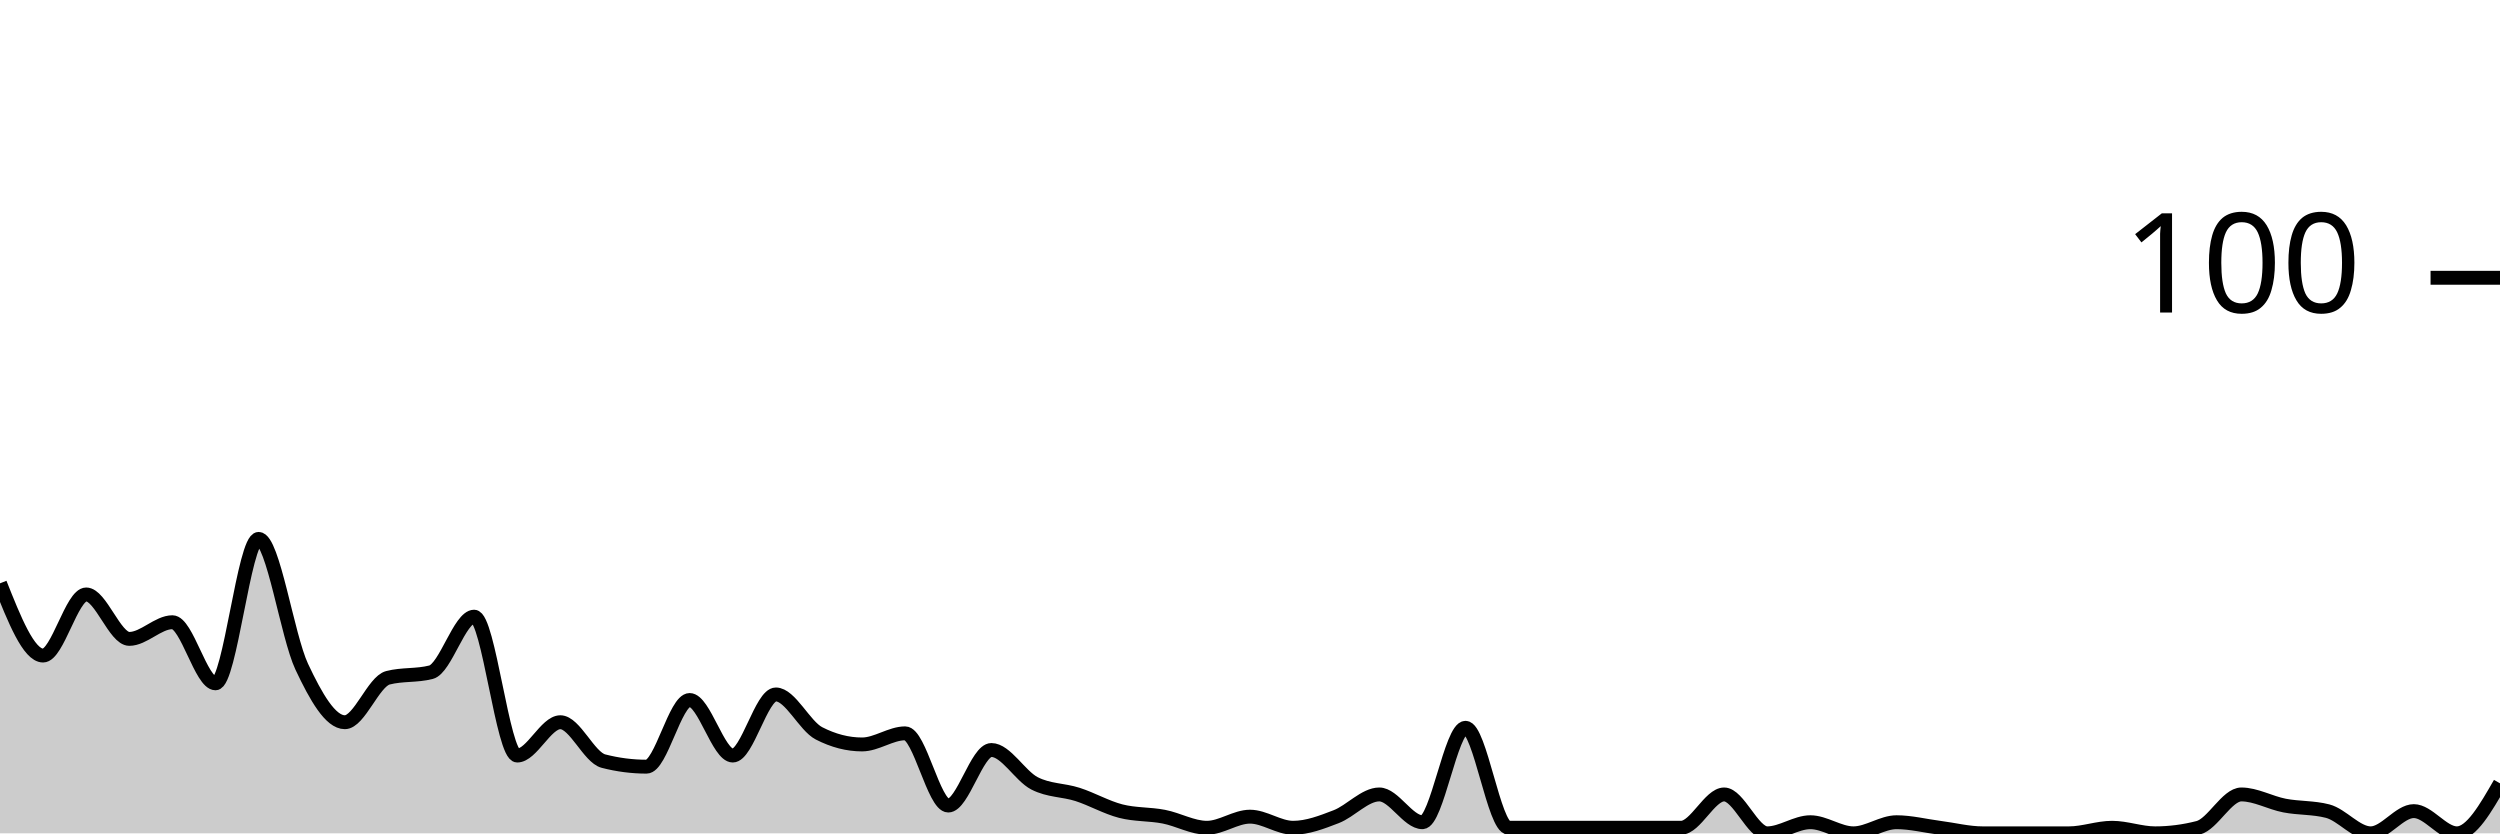
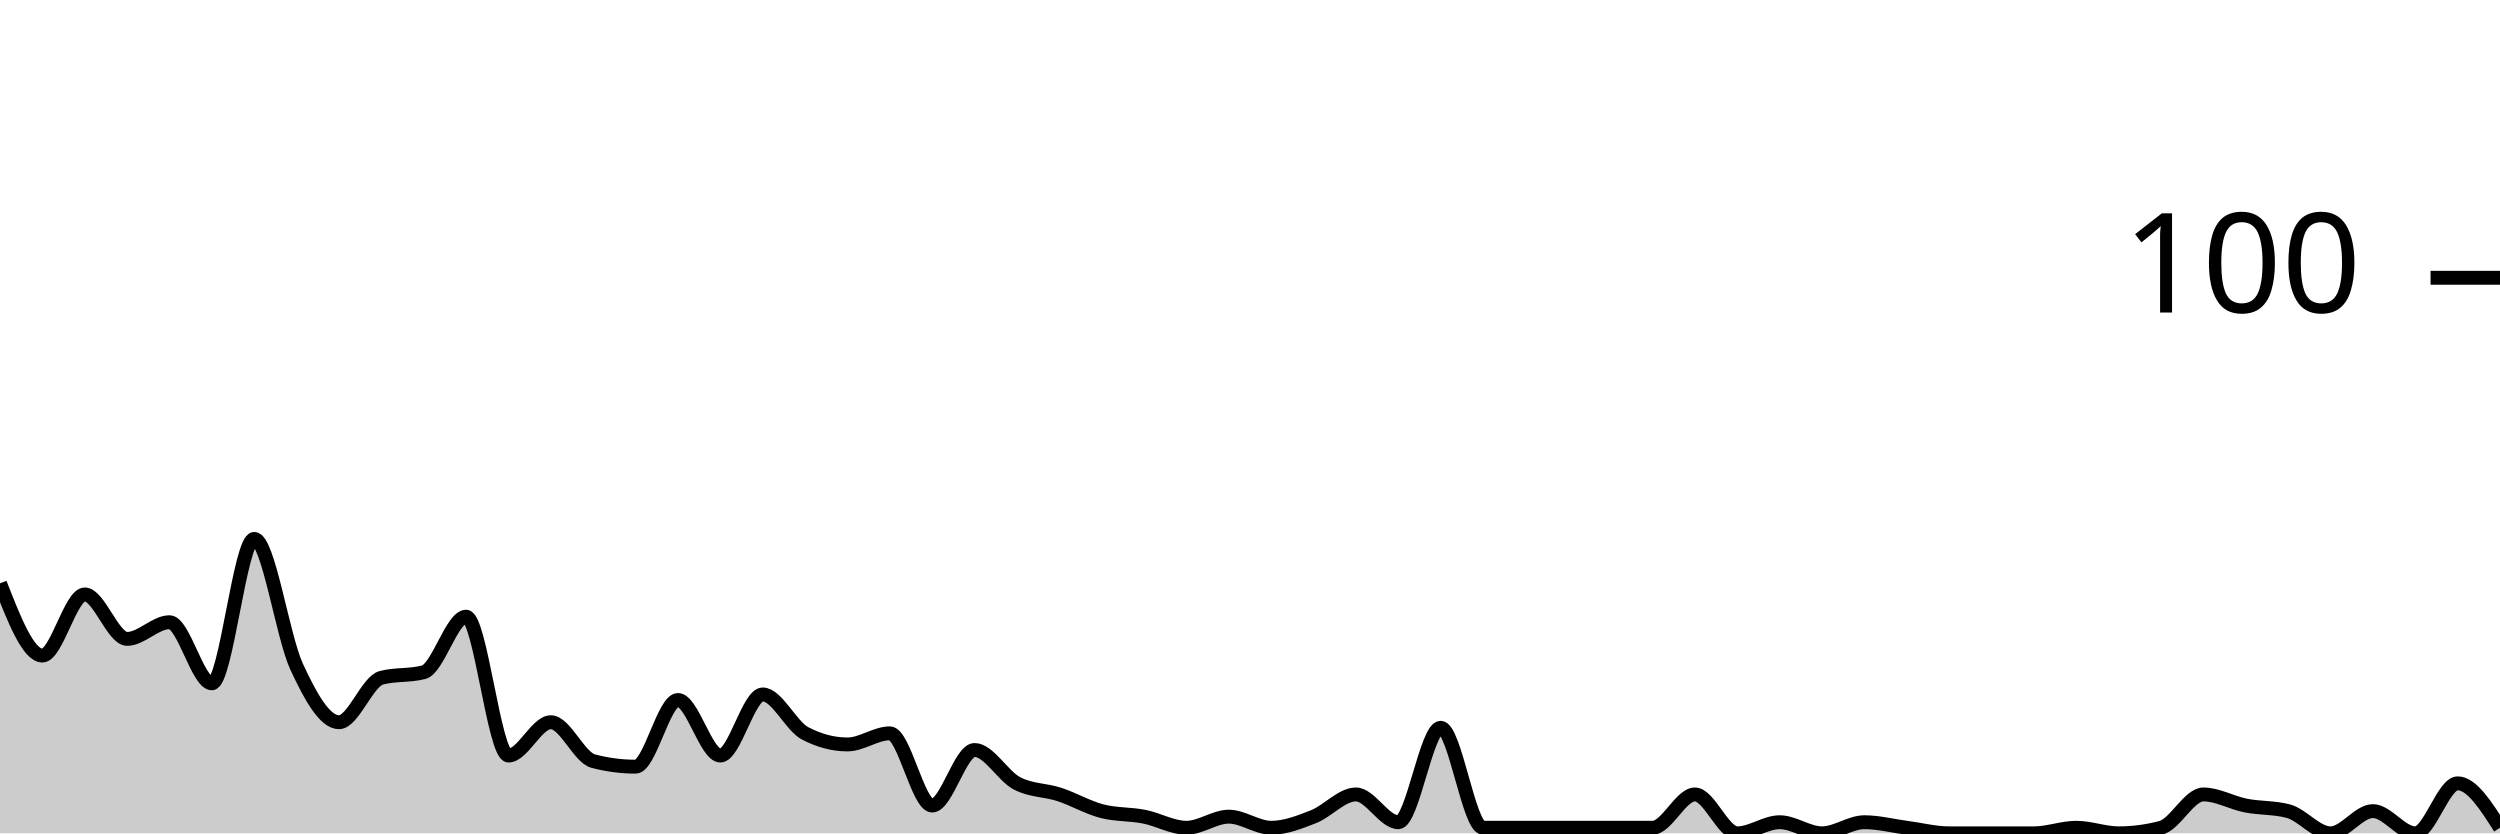
<svg xmlns="http://www.w3.org/2000/svg" viewBox="0 0 180 60">
  <g transform="translate(0,20)">
-     <path class="area" fill="rgba(0, 0, 0, 0.2)" d="M0,22C1.034,24.6,2.069,27.2,3.103,27.2C4.138,27.2,5.172,22.8,6.207,22.8C7.241,22.8,8.276,26,9.31,26C10.345,26,11.379,24.8,12.414,24.8C13.448,24.8,14.483,29.2,15.517,29.2C16.552,29.2,17.586,18.8,18.621,18.8C19.655,18.8,20.69,25.8,21.724,28C22.759,30.2,23.793,32,24.828,32C25.862,32,26.897,29.067,27.931,28.8C28.966,28.533,30,28.667,31.034,28.4C32.069,28.133,33.103,24.4,34.138,24.4C35.172,24.4,36.207,34.4,37.241,34.4C38.276,34.4,39.31,32,40.345,32C41.379,32,42.414,34.533,43.448,34.8C44.483,35.067,45.517,35.2,46.552,35.2C47.586,35.2,48.621,30.4,49.655,30.4C50.69,30.4,51.724,34.4,52.759,34.4C53.793,34.4,54.828,30,55.862,30C56.897,30,57.931,32.267,58.966,32.8C60,33.333,61.034,33.6,62.069,33.6C63.103,33.6,64.138,32.8,65.172,32.8C66.207,32.8,67.241,38,68.276,38C69.31,38,70.345,34,71.379,34C72.414,34,73.448,35.867,74.483,36.4C75.517,36.933,76.552,36.867,77.586,37.2C78.621,37.533,79.655,38.133,80.69,38.4C81.724,38.667,82.759,38.6,83.793,38.8C84.828,39,85.862,39.6,86.897,39.6C87.931,39.6,88.966,38.8,90,38.8C91.034,38.8,92.069,39.6,93.103,39.6C94.138,39.6,95.172,39.2,96.207,38.8C97.241,38.4,98.276,37.2,99.31,37.2C100.345,37.2,101.379,39.2,102.414,39.2C103.448,39.2,104.483,32.4,105.517,32.4C106.552,32.4,107.586,39.6,108.621,39.6C109.655,39.6,110.69,39.6,111.724,39.6C112.759,39.6,113.793,39.6,114.828,39.6C115.862,39.6,116.897,39.6,117.931,39.6C118.966,39.6,120,39.6,121.034,39.6C122.069,39.6,123.103,37.2,124.138,37.2C125.172,37.2,126.207,40,127.241,40C128.276,40,129.31,39.2,130.345,39.2C131.379,39.2,132.414,40,133.448,40C134.483,40,135.517,39.2,136.552,39.2C137.586,39.2,138.621,39.467,139.655,39.6C140.69,39.733,141.724,40,142.759,40C143.793,40,144.828,40,145.862,40C146.897,40,147.931,40,148.966,40C150,40,151.034,39.6,152.069,39.6C153.103,39.6,154.138,40,155.172,40C156.207,40,157.241,39.867,158.276,39.6C159.31,39.333,160.345,37.2,161.379,37.2C162.414,37.2,163.448,37.8,164.483,38C165.517,38.2,166.552,38.133,167.586,38.4C168.621,38.667,169.655,40,170.69,40C171.724,40,172.759,38.4,173.793,38.4C174.828,38.4,175.862,40,176.897,40C177.931,40,178.966,38.2,180,36.4L180,40C178.966,40,177.931,40,176.897,40C175.862,40,174.828,40,173.793,40C172.759,40,171.724,40,170.69,40C169.655,40,168.621,40,167.586,40C166.552,40,165.517,40,164.483,40C163.448,40,162.414,40,161.379,40C160.345,40,159.31,40,158.276,40C157.241,40,156.207,40,155.172,40C154.138,40,153.103,40,152.069,40C151.034,40,150,40,148.966,40C147.931,40,146.897,40,145.862,40C144.828,40,143.793,40,142.759,40C141.724,40,140.69,40,139.655,40C138.621,40,137.586,40,136.552,40C135.517,40,134.483,40,133.448,40C132.414,40,131.379,40,130.345,40C129.31,40,128.276,40,127.241,40C126.207,40,125.172,40,124.138,40C123.103,40,122.069,40,121.034,40C120,40,118.966,40,117.931,40C116.897,40,115.862,40,114.828,40C113.793,40,112.759,40,111.724,40C110.69,40,109.655,40,108.621,40C107.586,40,106.552,40,105.517,40C104.483,40,103.448,40,102.414,40C101.379,40,100.345,40,99.31,40C98.276,40,97.241,40,96.207,40C95.172,40,94.138,40,93.103,40C92.069,40,91.034,40,90,40C88.966,40,87.931,40,86.897,40C85.862,40,84.828,40,83.793,40C82.759,40,81.724,40,80.69,40C79.655,40,78.621,40,77.586,40C76.552,40,75.517,40,74.483,40C73.448,40,72.414,40,71.379,40C70.345,40,69.31,40,68.276,40C67.241,40,66.207,40,65.172,40C64.138,40,63.103,40,62.069,40C61.034,40,60,40,58.966,40C57.931,40,56.897,40,55.862,40C54.828,40,53.793,40,52.759,40C51.724,40,50.69,40,49.655,40C48.621,40,47.586,40,46.552,40C45.517,40,44.483,40,43.448,40C42.414,40,41.379,40,40.345,40C39.31,40,38.276,40,37.241,40C36.207,40,35.172,40,34.138,40C33.103,40,32.069,40,31.034,40C30,40,28.966,40,27.931,40C26.897,40,25.862,40,24.828,40C23.793,40,22.759,40,21.724,40C20.69,40,19.655,40,18.621,40C17.586,40,16.552,40,15.517,40C14.483,40,13.448,40,12.414,40C11.379,40,10.345,40,9.31,40C8.276,40,7.241,40,6.207,40C5.172,40,4.138,40,3.103,40C2.069,40,1.034,40,0,40Z" />
-     <path class="line" stroke="black" fill="none" d="M0,22C1.034,24.6,2.069,27.2,3.103,27.2C4.138,27.2,5.172,22.8,6.207,22.8C7.241,22.8,8.276,26,9.31,26C10.345,26,11.379,24.8,12.414,24.8C13.448,24.8,14.483,29.2,15.517,29.2C16.552,29.2,17.586,18.8,18.621,18.8C19.655,18.8,20.69,25.8,21.724,28C22.759,30.2,23.793,32,24.828,32C25.862,32,26.897,29.067,27.931,28.8C28.966,28.533,30,28.667,31.034,28.4C32.069,28.133,33.103,24.4,34.138,24.4C35.172,24.4,36.207,34.4,37.241,34.4C38.276,34.4,39.31,32,40.345,32C41.379,32,42.414,34.533,43.448,34.8C44.483,35.067,45.517,35.2,46.552,35.2C47.586,35.2,48.621,30.4,49.655,30.4C50.69,30.4,51.724,34.4,52.759,34.4C53.793,34.4,54.828,30,55.862,30C56.897,30,57.931,32.267,58.966,32.8C60,33.333,61.034,33.6,62.069,33.6C63.103,33.6,64.138,32.8,65.172,32.8C66.207,32.8,67.241,38,68.276,38C69.31,38,70.345,34,71.379,34C72.414,34,73.448,35.867,74.483,36.4C75.517,36.933,76.552,36.867,77.586,37.2C78.621,37.533,79.655,38.133,80.69,38.4C81.724,38.667,82.759,38.6,83.793,38.8C84.828,39,85.862,39.6,86.897,39.6C87.931,39.6,88.966,38.8,90,38.8C91.034,38.8,92.069,39.6,93.103,39.6C94.138,39.6,95.172,39.2,96.207,38.8C97.241,38.4,98.276,37.2,99.31,37.2C100.345,37.2,101.379,39.2,102.414,39.2C103.448,39.2,104.483,32.4,105.517,32.4C106.552,32.4,107.586,39.6,108.621,39.6C109.655,39.6,110.69,39.6,111.724,39.6C112.759,39.6,113.793,39.6,114.828,39.6C115.862,39.6,116.897,39.6,117.931,39.6C118.966,39.6,120,39.6,121.034,39.6C122.069,39.6,123.103,37.2,124.138,37.2C125.172,37.2,126.207,40,127.241,40C128.276,40,129.31,39.2,130.345,39.2C131.379,39.2,132.414,40,133.448,40C134.483,40,135.517,39.2,136.552,39.2C137.586,39.2,138.621,39.467,139.655,39.6C140.69,39.733,141.724,40,142.759,40C143.793,40,144.828,40,145.862,40C146.897,40,147.931,40,148.966,40C150,40,151.034,39.6,152.069,39.6C153.103,39.6,154.138,40,155.172,40C156.207,40,157.241,39.867,158.276,39.6C159.31,39.333,160.345,37.2,161.379,37.2C162.414,37.2,163.448,37.8,164.483,38C165.517,38.2,166.552,38.133,167.586,38.4C168.621,38.667,169.655,40,170.69,40C171.724,40,172.759,38.4,173.793,38.4C174.828,38.4,175.862,40,176.897,40C177.931,40,178.966,38.2,180,36.4" />
+     <path class="area" fill="rgba(0, 0, 0, 0.2)" d="M0,22C1.017,24.6,2.034,27.2,3.051,27.2C4.068,27.2,5.085,22.8,6.102,22.8C7.119,22.8,8.136,26,9.153,26C10.169,26,11.186,24.8,12.203,24.8C13.22,24.8,14.237,29.2,15.254,29.2C16.271,29.2,17.288,18.8,18.305,18.8C19.322,18.8,20.339,25.8,21.356,28C22.373,30.2,23.39,32,24.407,32C25.424,32,26.441,29.067,27.458,28.8C28.475,28.533,29.492,28.667,30.508,28.4C31.525,28.133,32.542,24.4,33.559,24.4C34.576,24.4,35.593,34.4,36.61,34.4C37.627,34.4,38.644,32,39.661,32C40.678,32,41.695,34.533,42.712,34.8C43.729,35.067,44.746,35.2,45.763,35.2C46.78,35.2,47.797,30.4,48.814,30.4C49.831,30.4,50.847,34.4,51.864,34.4C52.881,34.4,53.898,30,54.915,30C55.932,30,56.949,32.267,57.966,32.8C58.983,33.333,60,33.6,61.017,33.6C62.034,33.6,63.051,32.8,64.068,32.8C65.085,32.8,66.102,38,67.119,38C68.136,38,69.153,34,70.169,34C71.186,34,72.203,35.867,73.22,36.4C74.237,36.933,75.254,36.867,76.271,37.2C77.288,37.533,78.305,38.133,79.322,38.4C80.339,38.667,81.356,38.6,82.373,38.8C83.39,39,84.407,39.6,85.424,39.6C86.441,39.6,87.458,38.8,88.475,38.8C89.492,38.8,90.508,39.6,91.525,39.6C92.542,39.6,93.559,39.2,94.576,38.8C95.593,38.4,96.61,37.2,97.627,37.2C98.644,37.2,99.661,39.2,100.678,39.2C101.695,39.2,102.712,32.4,103.729,32.4C104.746,32.4,105.763,39.6,106.78,39.6C107.797,39.6,108.814,39.6,109.831,39.6C110.847,39.6,111.864,39.6,112.881,39.6C113.898,39.6,114.915,39.6,115.932,39.6C116.949,39.6,117.966,39.6,118.983,39.6C120,39.6,121.017,37.2,122.034,37.2C123.051,37.2,124.068,40,125.085,40C126.102,40,127.119,39.2,128.136,39.2C129.153,39.2,130.169,40,131.186,40C132.203,40,133.22,39.2,134.237,39.2C135.254,39.2,136.271,39.467,137.288,39.6C138.305,39.733,139.322,40,140.339,40C141.356,40,142.373,40,143.39,40C144.407,40,145.424,40,146.441,40C147.458,40,148.475,39.6,149.492,39.6C150.508,39.6,151.525,40,152.542,40C153.559,40,154.576,39.867,155.593,39.6C156.61,39.333,157.627,37.2,158.644,37.2C159.661,37.2,160.678,37.8,161.695,38C162.712,38.2,163.729,38.133,164.746,38.4C165.763,38.667,166.78,40,167.797,40C168.814,40,169.831,38.4,170.847,38.4C171.864,38.4,172.881,40,173.898,40C174.915,40,175.932,36.4,176.949,36.4C177.966,36.4,178.983,38,180,39.6L180,40C178.983,40,177.966,40,176.949,40C175.932,40,174.915,40,173.898,40C172.881,40,171.864,40,170.847,40C169.831,40,168.814,40,167.797,40C166.78,40,165.763,40,164.746,40C163.729,40,162.712,40,161.695,40C160.678,40,159.661,40,158.644,40C157.627,40,156.61,40,155.593,40C154.576,40,153.559,40,152.542,40C151.525,40,150.508,40,149.492,40C148.475,40,147.458,40,146.441,40C145.424,40,144.407,40,143.39,40C142.373,40,141.356,40,140.339,40C139.322,40,138.305,40,137.288,40C136.271,40,135.254,40,134.237,40C133.22,40,132.203,40,131.186,40C130.169,40,129.153,40,128.136,40C127.119,40,126.102,40,125.085,40C124.068,40,123.051,40,122.034,40C121.017,40,120,40,118.983,40C117.966,40,116.949,40,115.932,40C114.915,40,113.898,40,112.881,40C111.864,40,110.847,40,109.831,40C108.814,40,107.797,40,106.78,40C105.763,40,104.746,40,103.729,40C102.712,40,101.695,40,100.678,40C99.661,40,98.644,40,97.627,40C96.61,40,95.593,40,94.576,40C93.559,40,92.542,40,91.525,40C90.508,40,89.492,40,88.475,40C87.458,40,86.441,40,85.424,40C84.407,40,83.39,40,82.373,40C81.356,40,80.339,40,79.322,40C78.305,40,77.288,40,76.271,40C75.254,40,74.237,40,73.22,40C72.203,40,71.186,40,70.169,40C69.153,40,68.136,40,67.119,40C66.102,40,65.085,40,64.068,40C63.051,40,62.034,40,61.017,40C60,40,58.983,40,57.966,40C56.949,40,55.932,40,54.915,40C53.898,40,52.881,40,51.864,40C50.847,40,49.831,40,48.814,40C47.797,40,46.78,40,45.763,40C44.746,40,43.729,40,42.712,40C41.695,40,40.678,40,39.661,40C38.644,40,37.627,40,36.61,40C35.593,40,34.576,40,33.559,40C32.542,40,31.525,40,30.508,40C29.492,40,28.475,40,27.458,40C26.441,40,25.424,40,24.407,40C23.39,40,22.373,40,21.356,40C20.339,40,19.322,40,18.305,40C17.288,40,16.271,40,15.254,40C14.237,40,13.22,40,12.203,40C11.186,40,10.169,40,9.153,40C8.136,40,7.119,40,6.102,40C5.085,40,4.068,40,3.051,40C2.034,40,1.017,40,0,40Z" />
+     <path class="line" stroke="black" fill="none" d="M0,22C1.017,24.6,2.034,27.2,3.051,27.2C4.068,27.2,5.085,22.8,6.102,22.8C7.119,22.8,8.136,26,9.153,26C10.169,26,11.186,24.8,12.203,24.8C13.22,24.8,14.237,29.2,15.254,29.2C16.271,29.2,17.288,18.8,18.305,18.8C19.322,18.8,20.339,25.8,21.356,28C22.373,30.2,23.39,32,24.407,32C25.424,32,26.441,29.067,27.458,28.8C28.475,28.533,29.492,28.667,30.508,28.4C31.525,28.133,32.542,24.4,33.559,24.4C34.576,24.4,35.593,34.4,36.61,34.4C37.627,34.4,38.644,32,39.661,32C40.678,32,41.695,34.533,42.712,34.8C43.729,35.067,44.746,35.2,45.763,35.2C46.78,35.2,47.797,30.4,48.814,30.4C49.831,30.4,50.847,34.4,51.864,34.4C52.881,34.4,53.898,30,54.915,30C55.932,30,56.949,32.267,57.966,32.8C58.983,33.333,60,33.6,61.017,33.6C62.034,33.6,63.051,32.8,64.068,32.8C65.085,32.8,66.102,38,67.119,38C68.136,38,69.153,34,70.169,34C71.186,34,72.203,35.867,73.22,36.4C74.237,36.933,75.254,36.867,76.271,37.2C77.288,37.533,78.305,38.133,79.322,38.4C80.339,38.667,81.356,38.6,82.373,38.8C83.39,39,84.407,39.6,85.424,39.6C86.441,39.6,87.458,38.8,88.475,38.8C89.492,38.8,90.508,39.6,91.525,39.6C92.542,39.6,93.559,39.2,94.576,38.8C95.593,38.4,96.61,37.2,97.627,37.2C98.644,37.2,99.661,39.2,100.678,39.2C101.695,39.2,102.712,32.4,103.729,32.4C104.746,32.4,105.763,39.6,106.78,39.6C107.797,39.6,108.814,39.6,109.831,39.6C110.847,39.6,111.864,39.6,112.881,39.6C113.898,39.6,114.915,39.6,115.932,39.6C116.949,39.6,117.966,39.6,118.983,39.6C120,39.6,121.017,37.2,122.034,37.2C123.051,37.2,124.068,40,125.085,40C126.102,40,127.119,39.2,128.136,39.2C129.153,39.2,130.169,40,131.186,40C132.203,40,133.22,39.2,134.237,39.2C135.254,39.2,136.271,39.467,137.288,39.6C138.305,39.733,139.322,40,140.339,40C141.356,40,142.373,40,143.39,40C144.407,40,145.424,40,146.441,40C147.458,40,148.475,39.6,149.492,39.6C150.508,39.6,151.525,40,152.542,40C153.559,40,154.576,39.867,155.593,39.6C156.61,39.333,157.627,37.2,158.644,37.2C159.661,37.2,160.678,37.8,161.695,38C162.712,38.2,163.729,38.133,164.746,38.4C165.763,38.667,166.78,40,167.797,40C168.814,40,169.831,38.4,170.847,38.4C171.864,38.4,172.881,40,173.898,40C174.915,40,175.932,36.4,176.949,36.4C177.966,36.4,178.983,38,180,39.6" />
    <path class="axis-ceiling" stroke-width="1" stroke="black" fill="none" d="M175,0L180,0" />
    <text class="axis-ceiling-label" font-family="sans-serif" text-anchor="end" font-size="10px" x="170" y="2.5">100</text>
  </g>
</svg>
